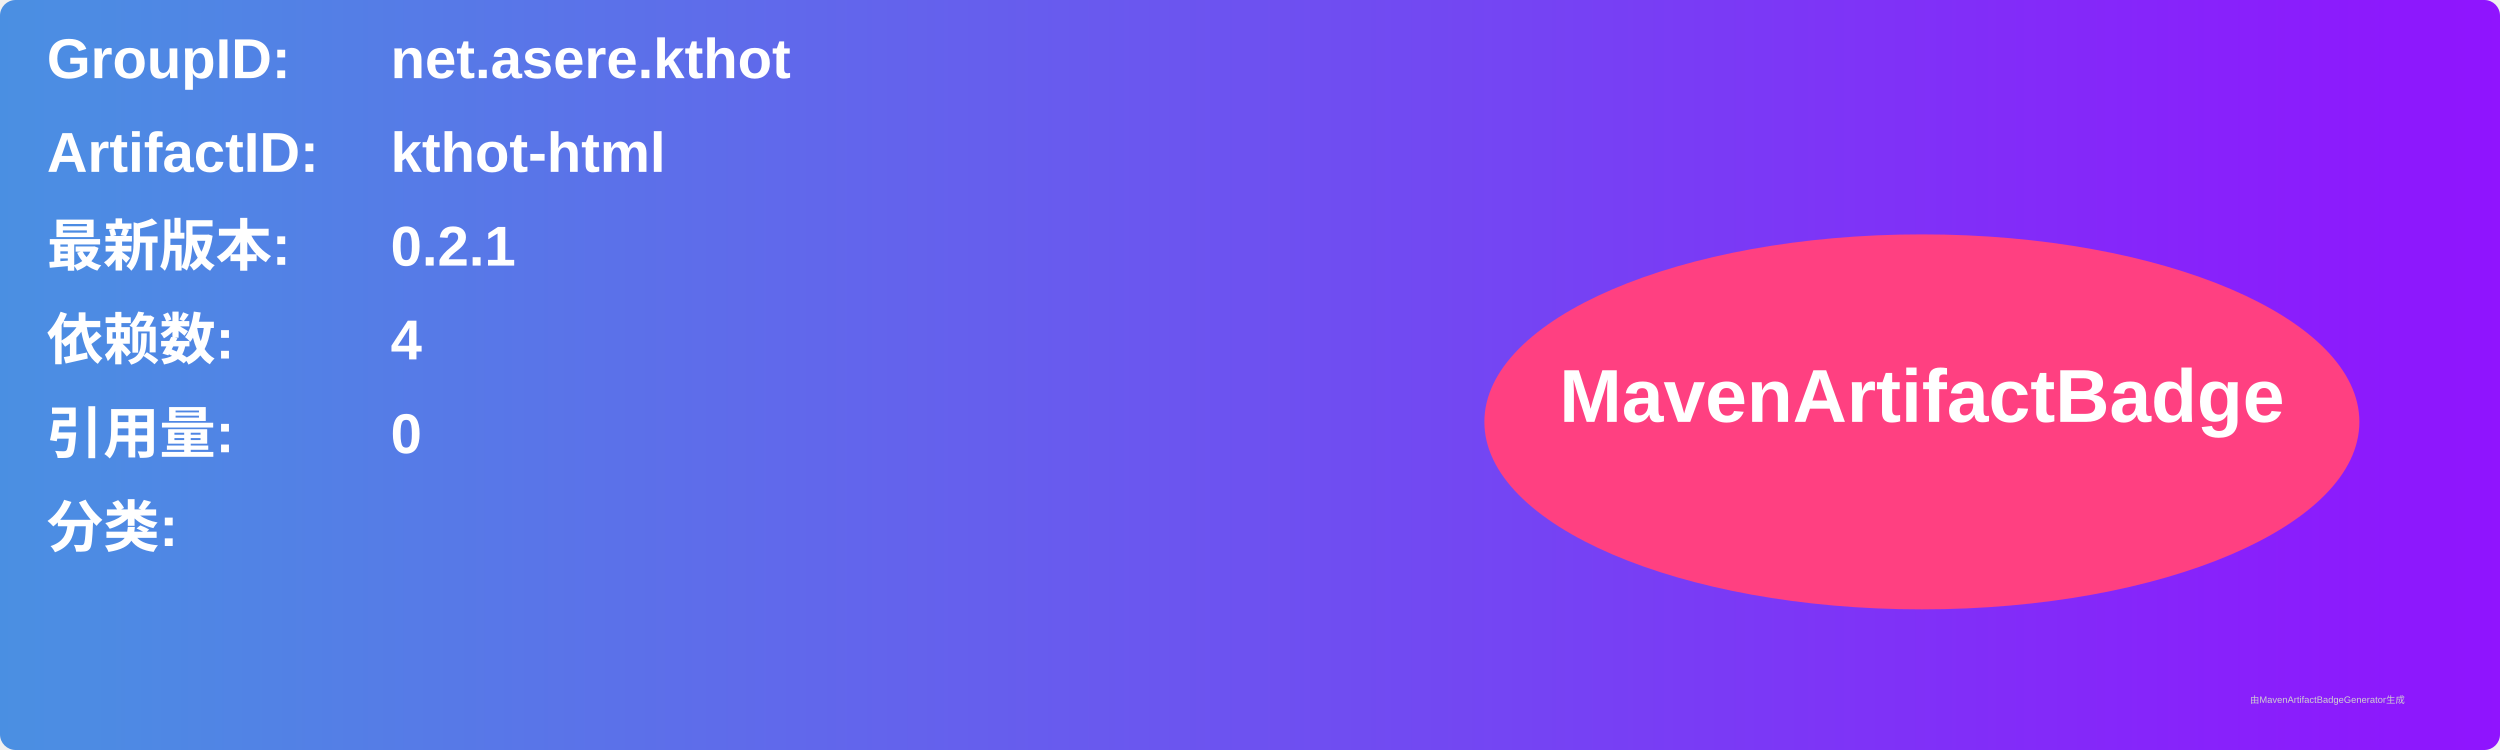
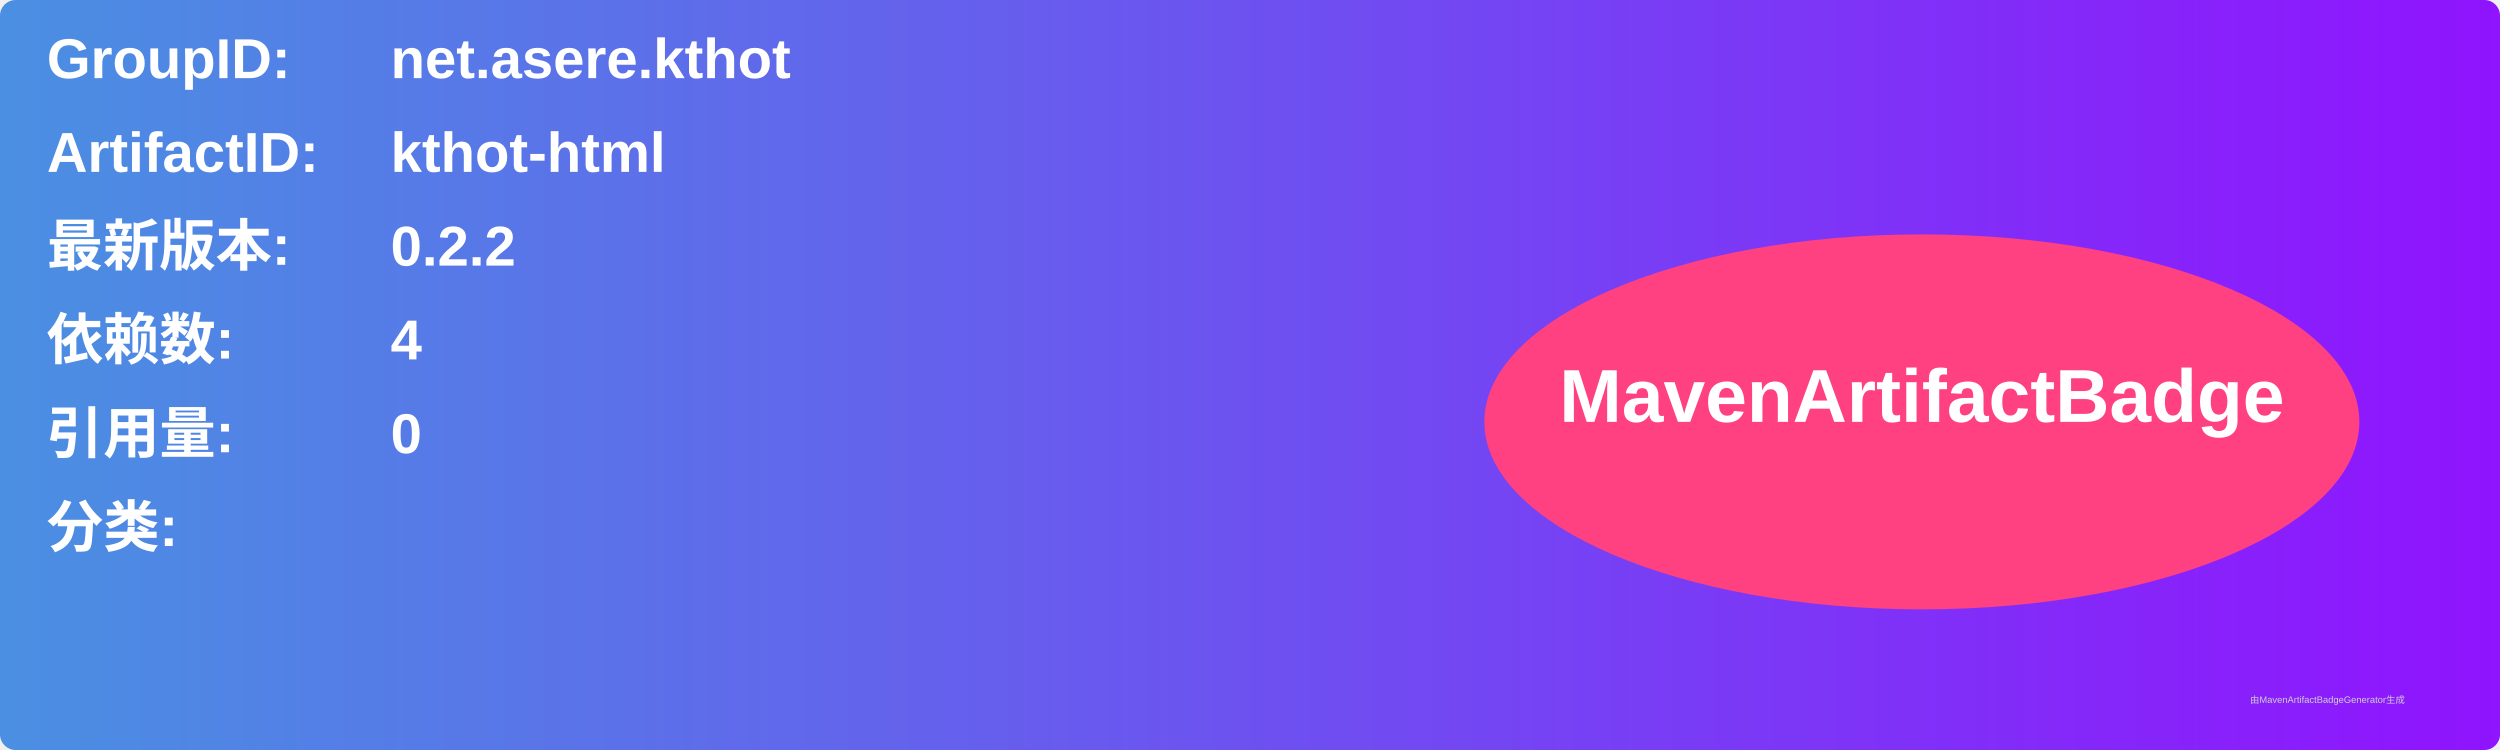
<svg xmlns="http://www.w3.org/2000/svg" width="800" height="240" viewBox="0 0 800 240">
  <linearGradient id="grad" x1="0%" y1="0%" x2="100%" y2="0%">
    <stop offset="0%" stop-color="#4a90e2" />
    <stop offset="100%" stop-color="#9013fe" />
  </linearGradient>
  <rect width="100%" height="100%" rx="5" ry="5" fill="url(#grad)" />
  <g transform="translate(15, 15)">
    <text x="0" y="10" font-family="Arial" font-size="18" fill="white" font-weight="bold" width="260">GroupID:</text>
    <text x="110" y="10" font-family="Arial" font-size="18" fill="white" font-weight="bold" width="460">net.asere.kthot</text>
    <text x="0" y="40" font-family="Arial" font-size="18" fill="white" font-weight="bold" width="260">ArtifactID:</text>
    <text x="110" y="40" font-family="Arial" font-size="18" fill="white" font-weight="bold" width="460">kthot-html</text>
    <text x="0" y="70" font-family="Arial" font-size="18" fill="white" font-weight="bold">最新版本:</text>
    <text x="110" y="70" font-family="Arial" font-size="18" fill="white" font-weight="bold">
-       <tspan font-weight="bold">0.2.1</tspan>
+       <tspan font-weight="bold">0.2.2</tspan>
    </text>
    <text x="0" y="100" font-family="Arial" font-size="18" fill="white" font-weight="bold">依赖数: </text>
    <text x="110" y="100" font-family="Arial" font-size="18" fill="white">
      <tspan font-weight="bold">4</tspan>
    </text>
    <text x="0" y="130" font-family="Arial" font-size="18" fill="white" font-weight="bold">引用量: </text>
    <text x="110" y="130" font-family="Arial" font-size="18" fill="white">
      <tspan font-weight="bold">0</tspan>
    </text>
    <text x="0" y="160" font-family="Arial" font-size="18" fill="white" font-weight="bold">分类:</text>
    <text x="10" y="190" font-family="Arial" font-size="10" fill="white">
      <tspan font-weight="bold" />
    </text>
    <ellipse cx="600" cy="120" rx="140" ry="60" fill="#ff4081" />
    <text x="600" y="120" text-anchor="middle" font-family="Arial" font-size="24" fill="white" font-weight="bold">MavenArtifactBadge</text>
  </g>
  <text x="720" y="225" font-family="Arial" font-size="3" fill="#d0d0d0">由MavenArtifactBadgeGenerator生成</text>
</svg>
